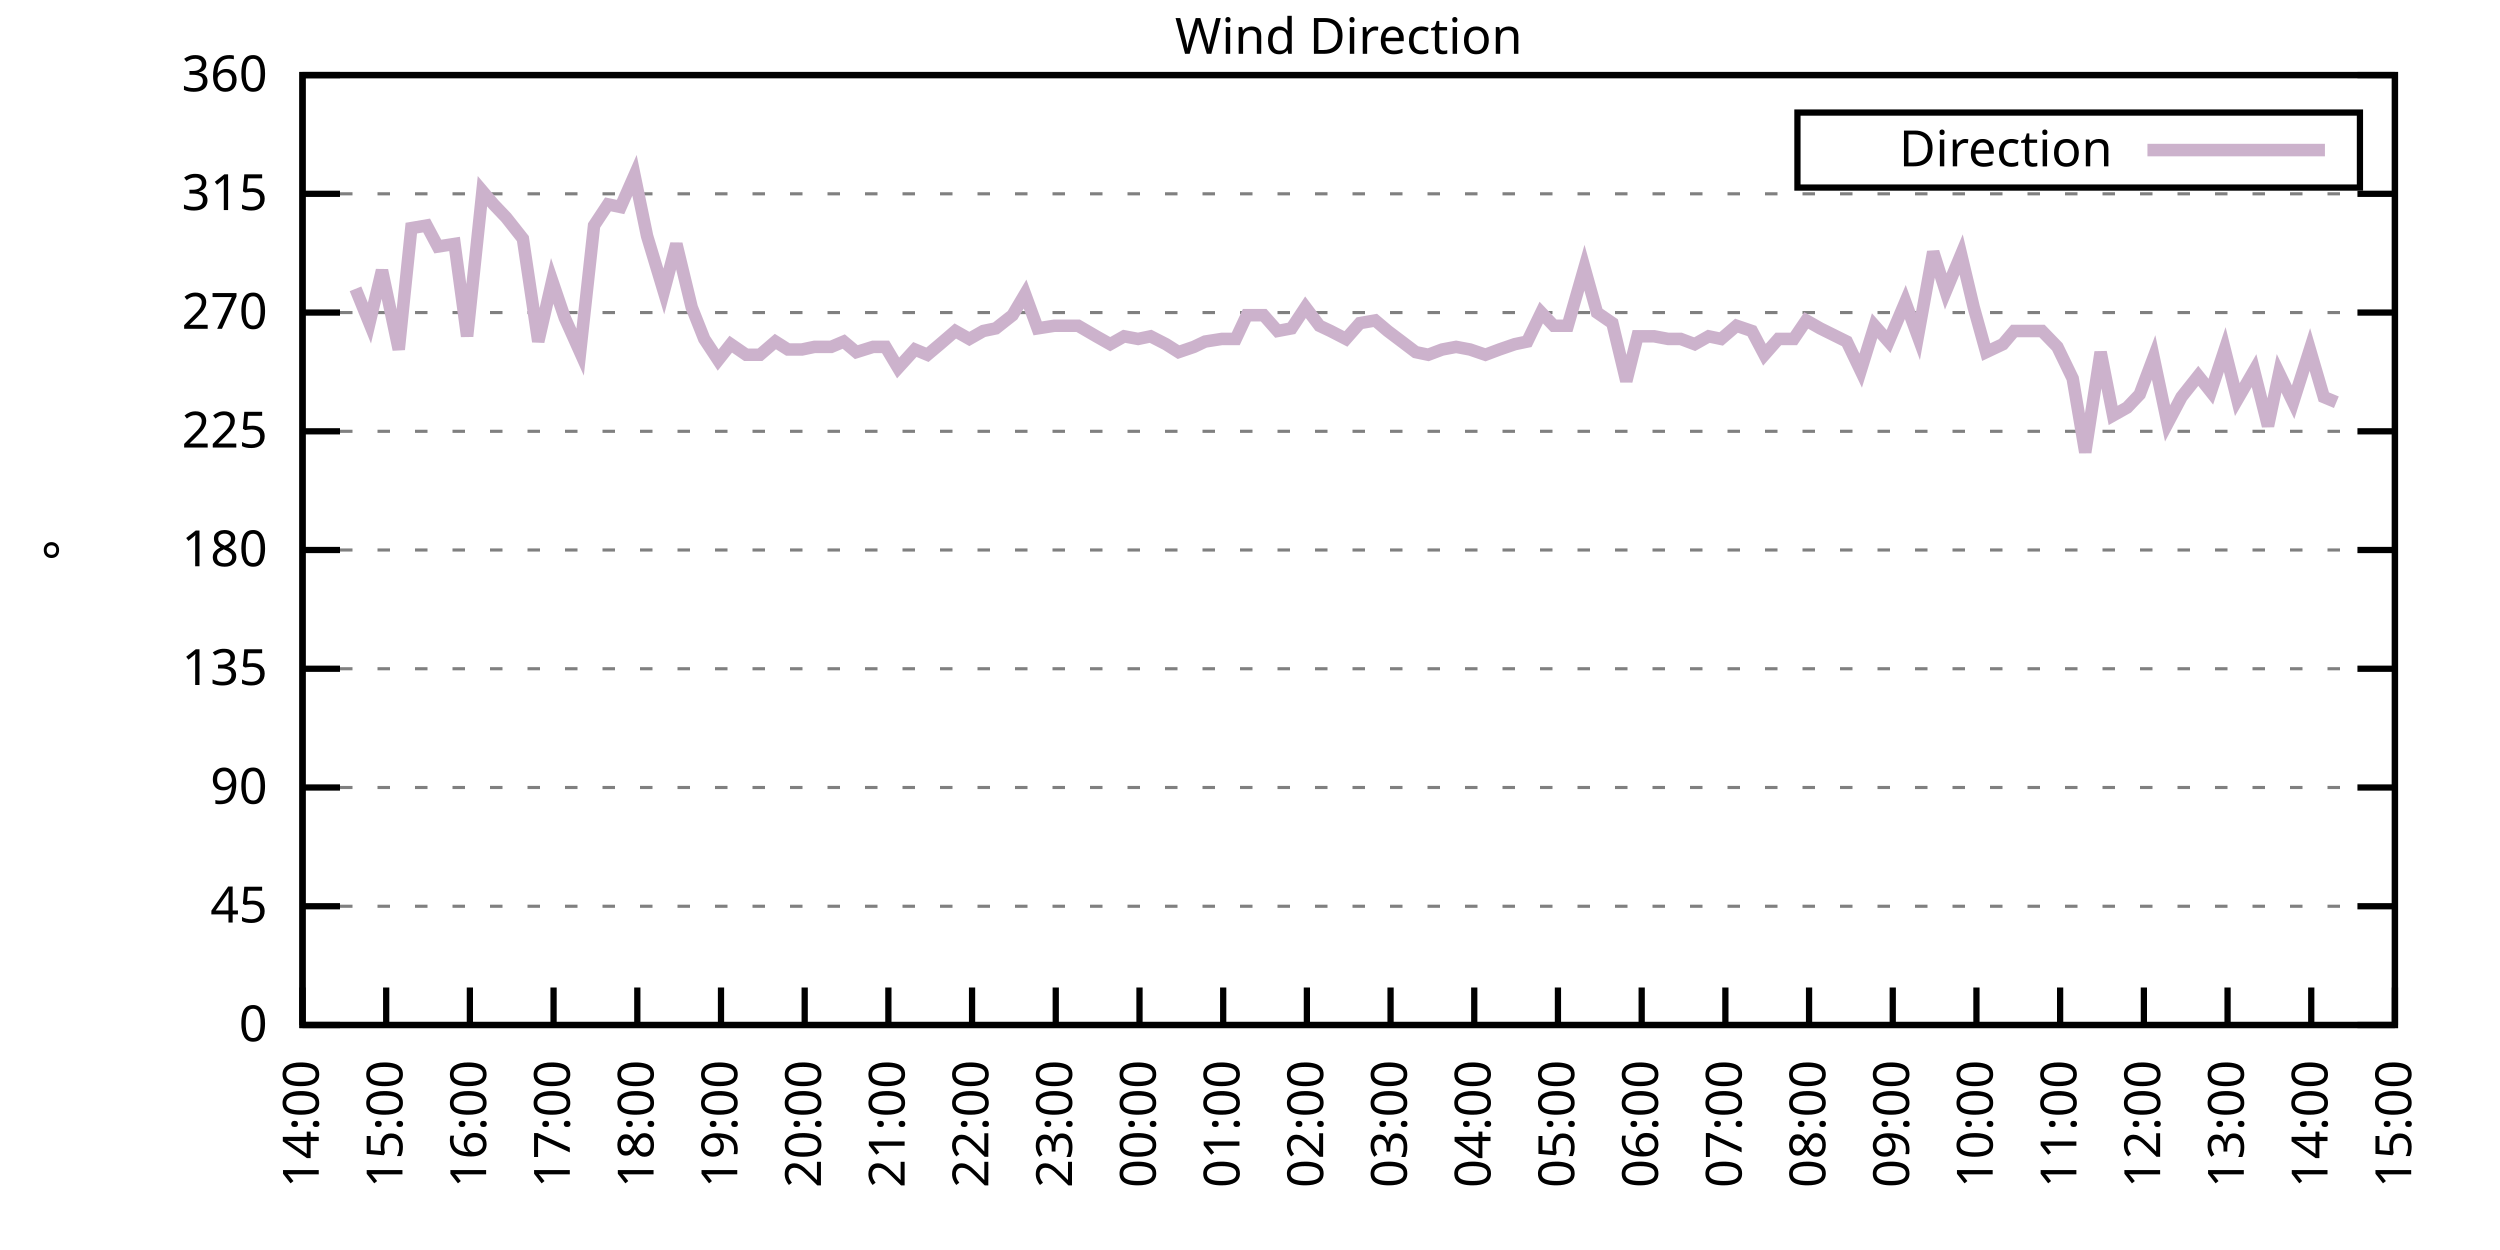
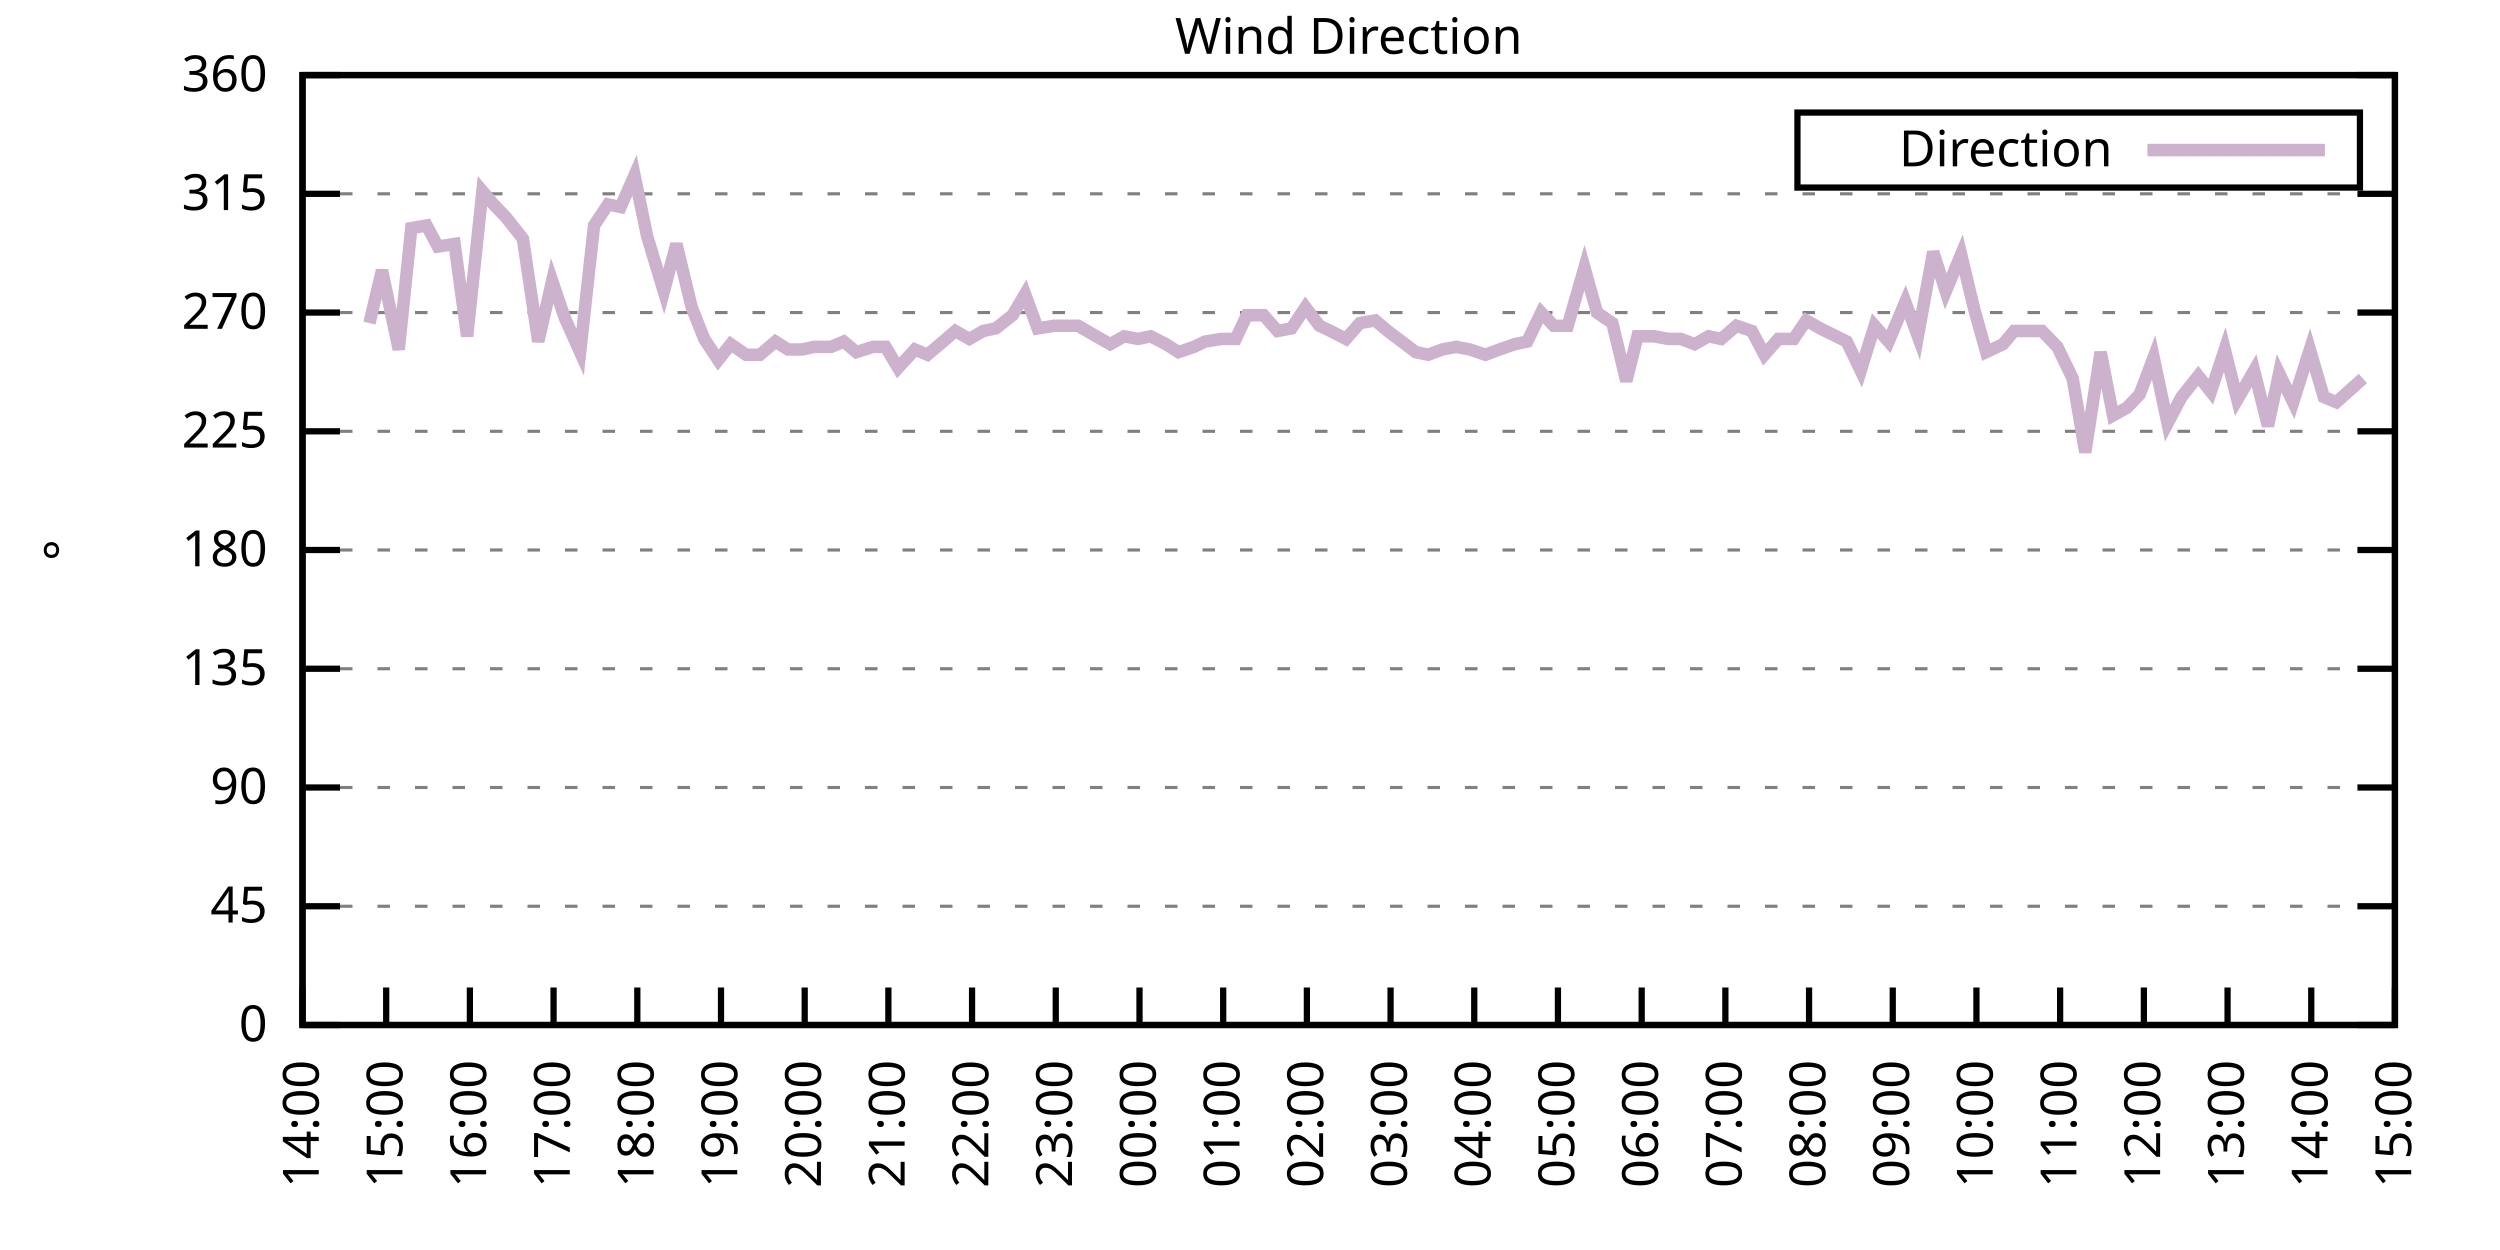
<svg xmlns="http://www.w3.org/2000/svg" xmlns:xlink="http://www.w3.org/1999/xlink" width="400" height="200" viewBox="0 0 400 200">
  <g id="gnuplot_canvas">
    <rect x="0" y="0" width="400" height="200" fill="none" />
    <defs>
      <circle id="gpDot" r="0.5" stroke-width="0.5" stroke="currentColor" />
      <path id="gpPt0" stroke-width="0.333" stroke="currentColor" d="M-1,0 h2 M0,-1 v2" />
      <path id="gpPt1" stroke-width="0.333" stroke="currentColor" d="M-1,-1 L1,1 M1,-1 L-1,1" />
      <path id="gpPt2" stroke-width="0.333" stroke="currentColor" d="M-1,0 L1,0 M0,-1 L0,1 M-1,-1 L1,1 M-1,1 L1,-1" />
      <rect id="gpPt3" stroke-width="0.333" stroke="currentColor" x="-1" y="-1" width="2" height="2" />
      <rect id="gpPt4" stroke-width="0.333" stroke="currentColor" fill="currentColor" x="-1" y="-1" width="2" height="2" />
      <circle id="gpPt5" stroke-width="0.333" stroke="currentColor" cx="0" cy="0" r="1" />
      <use xlink:href="#gpPt5" id="gpPt6" fill="currentColor" stroke="none" />
      <path id="gpPt7" stroke-width="0.333" stroke="currentColor" d="M0,-1.33 L-1.33,0.67 L1.33,0.67 z" />
      <use xlink:href="#gpPt7" id="gpPt8" fill="currentColor" stroke="none" />
      <use xlink:href="#gpPt7" id="gpPt9" stroke="currentColor" transform="rotate(180)" />
      <use xlink:href="#gpPt9" id="gpPt10" fill="currentColor" stroke="none" />
      <use xlink:href="#gpPt3" id="gpPt11" stroke="currentColor" transform="rotate(45)" />
      <use xlink:href="#gpPt11" id="gpPt12" fill="currentColor" stroke="none" />
      <path id="gpPt13" stroke-width="0.333" stroke="currentColor" d="M0,1.330 L1.265,0.411 L0.782,-1.067 L-0.782,-1.076 L-1.265,0.411 z" />
      <use xlink:href="#gpPt13" id="gpPt14" fill="currentColor" stroke="none" />
      <filter id="textbox" filterUnits="objectBoundingBox" x="0" y="0" height="1" width="1">
        <feFlood flood-color="white" flood-opacity="1" result="bgnd" />
        <feComposite in="SourceGraphic" in2="bgnd" operator="atop" />
      </filter>
      <filter id="greybox" filterUnits="objectBoundingBox" x="0" y="0" height="1" width="1">
        <feFlood flood-color="lightgrey" flood-opacity="1" result="grey" />
        <feComposite in="SourceGraphic" in2="grey" operator="atop" />
      </filter>
    </defs>
    <g fill="none" color="white" stroke="currentColor" stroke-width="1.00" stroke-linecap="butt" stroke-linejoin="miter">
</g>
    <g fill="none" color="black" stroke="currentColor" stroke-width="1.00" stroke-linecap="butt" stroke-linejoin="miter">
      <g stroke="none" shape-rendering="crispEdges">
        <polygon fill="rgb(255, 255, 255)" points="48.40,164.00 383.18,164.00 383.18,12.02 48.40,12.02 " />
      </g>
    </g>
    <g fill="none" color="black" stroke="currentColor" stroke-width="1.00" stroke-linecap="butt" stroke-linejoin="miter">
</g>
    <g fill="none" color="black" stroke="black" stroke-width="0.50" stroke-linecap="butt" stroke-linejoin="miter">
</g>
    <g fill="none" color="gray" stroke="currentColor" stroke-width="0.50" stroke-linecap="butt" stroke-linejoin="miter">
      <path stroke="gray" stroke-dasharray="2,4" class="gridline" d="M48.40,164.00 L383.19,164.00  " />
    </g>
    <g fill="none" color="gray" stroke="gray" stroke-width="1.00" stroke-linecap="butt" stroke-linejoin="miter">
</g>
    <g fill="none" color="black" stroke="currentColor" stroke-width="1.00" stroke-linecap="butt" stroke-linejoin="miter">
      <path stroke="black" d="M48.40,164.00 L54.40,164.00 M383.19,164.00 L377.19,164.00  " />
      <g transform="translate(42.80,166.60)" stroke="none" fill="black" font-family="Sans" font-size="8.00" text-anchor="end">
        <text>
          <tspan font-family="Sans"> 0</tspan>
        </text>
      </g>
    </g>
    <g fill="none" color="black" stroke="currentColor" stroke-width="1.00" stroke-linecap="butt" stroke-linejoin="miter">
</g>
    <g fill="none" color="black" stroke="black" stroke-width="0.50" stroke-linecap="butt" stroke-linejoin="miter">
</g>
    <g fill="none" color="gray" stroke="currentColor" stroke-width="0.50" stroke-linecap="butt" stroke-linejoin="miter">
      <path stroke="gray" stroke-dasharray="2,4" class="gridline" d="M48.40,145.00 L383.19,145.00  " />
    </g>
    <g fill="none" color="gray" stroke="gray" stroke-width="1.00" stroke-linecap="butt" stroke-linejoin="miter">
</g>
    <g fill="none" color="black" stroke="currentColor" stroke-width="1.00" stroke-linecap="butt" stroke-linejoin="miter">
      <path stroke="black" d="M48.40,145.00 L54.40,145.00 M383.19,145.00 L377.19,145.00  " />
      <g transform="translate(42.80,147.60)" stroke="none" fill="black" font-family="Sans" font-size="8.00" text-anchor="end">
        <text>
          <tspan font-family="Sans"> 45</tspan>
        </text>
      </g>
    </g>
    <g fill="none" color="black" stroke="currentColor" stroke-width="1.00" stroke-linecap="butt" stroke-linejoin="miter">
</g>
    <g fill="none" color="black" stroke="black" stroke-width="0.50" stroke-linecap="butt" stroke-linejoin="miter">
</g>
    <g fill="none" color="gray" stroke="currentColor" stroke-width="0.50" stroke-linecap="butt" stroke-linejoin="miter">
      <path stroke="gray" stroke-dasharray="2,4" class="gridline" d="M48.40,126.00 L383.19,126.00  " />
    </g>
    <g fill="none" color="gray" stroke="gray" stroke-width="1.00" stroke-linecap="butt" stroke-linejoin="miter">
</g>
    <g fill="none" color="black" stroke="currentColor" stroke-width="1.00" stroke-linecap="butt" stroke-linejoin="miter">
      <path stroke="black" d="M48.40,126.00 L54.40,126.00 M383.19,126.00 L377.19,126.00  " />
      <g transform="translate(42.80,128.60)" stroke="none" fill="black" font-family="Sans" font-size="8.00" text-anchor="end">
        <text>
          <tspan font-family="Sans"> 90</tspan>
        </text>
      </g>
    </g>
    <g fill="none" color="black" stroke="currentColor" stroke-width="1.00" stroke-linecap="butt" stroke-linejoin="miter">
</g>
    <g fill="none" color="black" stroke="black" stroke-width="0.50" stroke-linecap="butt" stroke-linejoin="miter">
</g>
    <g fill="none" color="gray" stroke="currentColor" stroke-width="0.50" stroke-linecap="butt" stroke-linejoin="miter">
      <path stroke="gray" stroke-dasharray="2,4" class="gridline" d="M48.40,107.00 L383.19,107.00  " />
    </g>
    <g fill="none" color="gray" stroke="gray" stroke-width="1.00" stroke-linecap="butt" stroke-linejoin="miter">
</g>
    <g fill="none" color="black" stroke="currentColor" stroke-width="1.00" stroke-linecap="butt" stroke-linejoin="miter">
      <path stroke="black" d="M48.40,107.00 L54.40,107.00 M383.19,107.00 L377.19,107.00  " />
      <g transform="translate(42.80,109.60)" stroke="none" fill="black" font-family="Sans" font-size="8.00" text-anchor="end">
        <text>
          <tspan font-family="Sans"> 135</tspan>
        </text>
      </g>
    </g>
    <g fill="none" color="black" stroke="currentColor" stroke-width="1.00" stroke-linecap="butt" stroke-linejoin="miter">
</g>
    <g fill="none" color="black" stroke="black" stroke-width="0.50" stroke-linecap="butt" stroke-linejoin="miter">
</g>
    <g fill="none" color="gray" stroke="currentColor" stroke-width="0.50" stroke-linecap="butt" stroke-linejoin="miter">
      <path stroke="gray" stroke-dasharray="2,4" class="gridline" d="M48.40,88.00 L383.19,88.00  " />
    </g>
    <g fill="none" color="gray" stroke="gray" stroke-width="1.00" stroke-linecap="butt" stroke-linejoin="miter">
</g>
    <g fill="none" color="black" stroke="currentColor" stroke-width="1.00" stroke-linecap="butt" stroke-linejoin="miter">
      <path stroke="black" d="M48.40,88.00 L54.40,88.00 M383.19,88.00 L377.19,88.00  " />
      <g transform="translate(42.80,90.60)" stroke="none" fill="black" font-family="Sans" font-size="8.00" text-anchor="end">
        <text>
          <tspan font-family="Sans"> 180</tspan>
        </text>
      </g>
    </g>
    <g fill="none" color="black" stroke="currentColor" stroke-width="1.00" stroke-linecap="butt" stroke-linejoin="miter">
</g>
    <g fill="none" color="black" stroke="black" stroke-width="0.50" stroke-linecap="butt" stroke-linejoin="miter">
</g>
    <g fill="none" color="gray" stroke="currentColor" stroke-width="0.50" stroke-linecap="butt" stroke-linejoin="miter">
      <path stroke="gray" stroke-dasharray="2,4" class="gridline" d="M48.40,69.01 L383.19,69.01  " />
    </g>
    <g fill="none" color="gray" stroke="gray" stroke-width="1.00" stroke-linecap="butt" stroke-linejoin="miter">
</g>
    <g fill="none" color="black" stroke="currentColor" stroke-width="1.00" stroke-linecap="butt" stroke-linejoin="miter">
      <path stroke="black" d="M48.40,69.01 L54.40,69.01 M383.19,69.01 L377.19,69.01  " />
      <g transform="translate(42.80,71.61)" stroke="none" fill="black" font-family="Sans" font-size="8.00" text-anchor="end">
        <text>
          <tspan font-family="Sans"> 225</tspan>
        </text>
      </g>
    </g>
    <g fill="none" color="black" stroke="currentColor" stroke-width="1.00" stroke-linecap="butt" stroke-linejoin="miter">
</g>
    <g fill="none" color="black" stroke="black" stroke-width="0.50" stroke-linecap="butt" stroke-linejoin="miter">
</g>
    <g fill="none" color="gray" stroke="currentColor" stroke-width="0.50" stroke-linecap="butt" stroke-linejoin="miter">
      <path stroke="gray" stroke-dasharray="2,4" class="gridline" d="M48.40,50.01 L383.19,50.01  " />
    </g>
    <g fill="none" color="gray" stroke="gray" stroke-width="1.00" stroke-linecap="butt" stroke-linejoin="miter">
</g>
    <g fill="none" color="black" stroke="currentColor" stroke-width="1.00" stroke-linecap="butt" stroke-linejoin="miter">
      <path stroke="black" d="M48.40,50.01 L54.40,50.01 M383.19,50.01 L377.19,50.01  " />
      <g transform="translate(42.80,52.61)" stroke="none" fill="black" font-family="Sans" font-size="8.00" text-anchor="end">
        <text>
          <tspan font-family="Sans"> 270</tspan>
        </text>
      </g>
    </g>
    <g fill="none" color="black" stroke="currentColor" stroke-width="1.00" stroke-linecap="butt" stroke-linejoin="miter">
</g>
    <g fill="none" color="black" stroke="black" stroke-width="0.50" stroke-linecap="butt" stroke-linejoin="miter">
</g>
    <g fill="none" color="gray" stroke="currentColor" stroke-width="0.50" stroke-linecap="butt" stroke-linejoin="miter">
      <path stroke="gray" stroke-dasharray="2,4" class="gridline" d="M48.40,31.01 L383.19,31.01  " />
    </g>
    <g fill="none" color="gray" stroke="gray" stroke-width="1.00" stroke-linecap="butt" stroke-linejoin="miter">
</g>
    <g fill="none" color="black" stroke="currentColor" stroke-width="1.00" stroke-linecap="butt" stroke-linejoin="miter">
      <path stroke="black" d="M48.40,31.01 L54.40,31.01 M383.19,31.01 L377.19,31.01  " />
      <g transform="translate(42.80,33.61)" stroke="none" fill="black" font-family="Sans" font-size="8.00" text-anchor="end">
        <text>
          <tspan font-family="Sans"> 315</tspan>
        </text>
      </g>
    </g>
    <g fill="none" color="black" stroke="currentColor" stroke-width="1.00" stroke-linecap="butt" stroke-linejoin="miter">
</g>
    <g fill="none" color="black" stroke="black" stroke-width="0.50" stroke-linecap="butt" stroke-linejoin="miter">
</g>
    <g fill="none" color="gray" stroke="currentColor" stroke-width="0.50" stroke-linecap="butt" stroke-linejoin="miter">
      <path stroke="gray" stroke-dasharray="2,4" class="gridline" d="M48.40,12.01 L383.19,12.01  " />
    </g>
    <g fill="none" color="gray" stroke="gray" stroke-width="1.00" stroke-linecap="butt" stroke-linejoin="miter">
</g>
    <g fill="none" color="black" stroke="currentColor" stroke-width="1.00" stroke-linecap="butt" stroke-linejoin="miter">
      <path stroke="black" d="M48.40,12.01 L54.40,12.01 M383.19,12.01 L377.19,12.01  " />
      <g transform="translate(42.80,14.61)" stroke="none" fill="black" font-family="Sans" font-size="8.00" text-anchor="end">
        <text>
          <tspan font-family="Sans"> 360</tspan>
        </text>
      </g>
    </g>
    <g fill="none" color="black" stroke="currentColor" stroke-width="1.00" stroke-linecap="butt" stroke-linejoin="miter">
      <path stroke="black" d="M48.40,164.00 L48.40,158.00  " />
      <g transform="translate(51.00,169.60) rotate(270.00)" stroke="none" fill="black" font-family="Sans" font-size="8.00" text-anchor="end">
        <text>
          <tspan font-family="Sans">14:00</tspan>
        </text>
      </g>
    </g>
    <g fill="none" color="black" stroke="currentColor" stroke-width="1.00" stroke-linecap="butt" stroke-linejoin="miter">
      <path stroke="black" d="M61.79,164.00 L61.79,158.00  " />
      <g transform="translate(64.39,169.60) rotate(270.00)" stroke="none" fill="black" font-family="Sans" font-size="8.00" text-anchor="end">
        <text>
          <tspan font-family="Sans">15:00</tspan>
        </text>
      </g>
    </g>
    <g fill="none" color="black" stroke="currentColor" stroke-width="1.00" stroke-linecap="butt" stroke-linejoin="miter">
      <path stroke="black" d="M75.18,164.00 L75.18,158.00  " />
      <g transform="translate(77.78,169.60) rotate(270.00)" stroke="none" fill="black" font-family="Sans" font-size="8.00" text-anchor="end">
        <text>
          <tspan font-family="Sans">16:00</tspan>
        </text>
      </g>
    </g>
    <g fill="none" color="black" stroke="currentColor" stroke-width="1.00" stroke-linecap="butt" stroke-linejoin="miter">
      <path stroke="black" d="M88.57,164.00 L88.57,158.00  " />
      <g transform="translate(91.17,169.60) rotate(270.00)" stroke="none" fill="black" font-family="Sans" font-size="8.00" text-anchor="end">
        <text>
          <tspan font-family="Sans">17:00</tspan>
        </text>
      </g>
    </g>
    <g fill="none" color="black" stroke="currentColor" stroke-width="1.00" stroke-linecap="butt" stroke-linejoin="miter">
      <path stroke="black" d="M101.97,164.00 L101.97,158.00  " />
      <g transform="translate(104.57,169.60) rotate(270.00)" stroke="none" fill="black" font-family="Sans" font-size="8.00" text-anchor="end">
        <text>
          <tspan font-family="Sans">18:00</tspan>
        </text>
      </g>
    </g>
    <g fill="none" color="black" stroke="currentColor" stroke-width="1.00" stroke-linecap="butt" stroke-linejoin="miter">
      <path stroke="black" d="M115.36,164.00 L115.36,158.00  " />
      <g transform="translate(117.96,169.60) rotate(270.00)" stroke="none" fill="black" font-family="Sans" font-size="8.00" text-anchor="end">
        <text>
          <tspan font-family="Sans">19:00</tspan>
        </text>
      </g>
    </g>
    <g fill="none" color="black" stroke="currentColor" stroke-width="1.00" stroke-linecap="butt" stroke-linejoin="miter">
      <path stroke="black" d="M128.75,164.00 L128.75,158.00  " />
      <g transform="translate(131.35,169.60) rotate(270.00)" stroke="none" fill="black" font-family="Sans" font-size="8.00" text-anchor="end">
        <text>
          <tspan font-family="Sans">20:00</tspan>
        </text>
      </g>
    </g>
    <g fill="none" color="black" stroke="currentColor" stroke-width="1.00" stroke-linecap="butt" stroke-linejoin="miter">
      <path stroke="black" d="M142.14,164.00 L142.14,158.00  " />
      <g transform="translate(144.74,169.60) rotate(270.00)" stroke="none" fill="black" font-family="Sans" font-size="8.00" text-anchor="end">
        <text>
          <tspan font-family="Sans">21:00</tspan>
        </text>
      </g>
    </g>
    <g fill="none" color="black" stroke="currentColor" stroke-width="1.00" stroke-linecap="butt" stroke-linejoin="miter">
      <path stroke="black" d="M155.53,164.00 L155.53,158.00  " />
      <g transform="translate(158.13,169.60) rotate(270.00)" stroke="none" fill="black" font-family="Sans" font-size="8.00" text-anchor="end">
        <text>
          <tspan font-family="Sans">22:00</tspan>
        </text>
      </g>
    </g>
    <g fill="none" color="black" stroke="currentColor" stroke-width="1.00" stroke-linecap="butt" stroke-linejoin="miter">
      <path stroke="black" d="M168.92,164.00 L168.92,158.00  " />
      <g transform="translate(171.52,169.60) rotate(270.00)" stroke="none" fill="black" font-family="Sans" font-size="8.00" text-anchor="end">
        <text>
          <tspan font-family="Sans">23:00</tspan>
        </text>
      </g>
    </g>
    <g fill="none" color="black" stroke="currentColor" stroke-width="1.00" stroke-linecap="butt" stroke-linejoin="miter">
      <path stroke="black" d="M182.32,164.00 L182.32,158.00  " />
      <g transform="translate(184.92,169.60) rotate(270.00)" stroke="none" fill="black" font-family="Sans" font-size="8.00" text-anchor="end">
        <text>
          <tspan font-family="Sans">00:00</tspan>
        </text>
      </g>
    </g>
    <g fill="none" color="black" stroke="currentColor" stroke-width="1.00" stroke-linecap="butt" stroke-linejoin="miter">
      <path stroke="black" d="M195.71,164.00 L195.71,158.00  " />
      <g transform="translate(198.31,169.60) rotate(270.00)" stroke="none" fill="black" font-family="Sans" font-size="8.00" text-anchor="end">
        <text>
          <tspan font-family="Sans">01:00</tspan>
        </text>
      </g>
    </g>
    <g fill="none" color="black" stroke="currentColor" stroke-width="1.00" stroke-linecap="butt" stroke-linejoin="miter">
      <path stroke="black" d="M209.10,164.00 L209.10,158.00  " />
      <g transform="translate(211.70,169.60) rotate(270.00)" stroke="none" fill="black" font-family="Sans" font-size="8.00" text-anchor="end">
        <text>
          <tspan font-family="Sans">02:00</tspan>
        </text>
      </g>
    </g>
    <g fill="none" color="black" stroke="currentColor" stroke-width="1.00" stroke-linecap="butt" stroke-linejoin="miter">
      <path stroke="black" d="M222.49,164.00 L222.49,158.00  " />
      <g transform="translate(225.09,169.60) rotate(270.00)" stroke="none" fill="black" font-family="Sans" font-size="8.00" text-anchor="end">
        <text>
          <tspan font-family="Sans">03:00</tspan>
        </text>
      </g>
    </g>
    <g fill="none" color="black" stroke="currentColor" stroke-width="1.00" stroke-linecap="butt" stroke-linejoin="miter">
      <path stroke="black" d="M235.88,164.00 L235.88,158.00  " />
      <g transform="translate(238.48,169.60) rotate(270.00)" stroke="none" fill="black" font-family="Sans" font-size="8.00" text-anchor="end">
        <text>
          <tspan font-family="Sans">04:00</tspan>
        </text>
      </g>
    </g>
    <g fill="none" color="black" stroke="currentColor" stroke-width="1.00" stroke-linecap="butt" stroke-linejoin="miter">
      <path stroke="black" d="M249.27,164.00 L249.27,158.00  " />
      <g transform="translate(251.87,169.60) rotate(270.00)" stroke="none" fill="black" font-family="Sans" font-size="8.00" text-anchor="end">
        <text>
          <tspan font-family="Sans">05:00</tspan>
        </text>
      </g>
    </g>
    <g fill="none" color="black" stroke="currentColor" stroke-width="1.00" stroke-linecap="butt" stroke-linejoin="miter">
      <path stroke="black" d="M262.67,164.00 L262.67,158.00  " />
      <g transform="translate(265.27,169.60) rotate(270.00)" stroke="none" fill="black" font-family="Sans" font-size="8.00" text-anchor="end">
        <text>
          <tspan font-family="Sans">06:00</tspan>
        </text>
      </g>
    </g>
    <g fill="none" color="black" stroke="currentColor" stroke-width="1.00" stroke-linecap="butt" stroke-linejoin="miter">
      <path stroke="black" d="M276.06,164.00 L276.06,158.00  " />
      <g transform="translate(278.66,169.60) rotate(270.00)" stroke="none" fill="black" font-family="Sans" font-size="8.00" text-anchor="end">
        <text>
          <tspan font-family="Sans">07:00</tspan>
        </text>
      </g>
    </g>
    <g fill="none" color="black" stroke="currentColor" stroke-width="1.00" stroke-linecap="butt" stroke-linejoin="miter">
      <path stroke="black" d="M289.45,164.00 L289.45,158.00  " />
      <g transform="translate(292.05,169.60) rotate(270.00)" stroke="none" fill="black" font-family="Sans" font-size="8.00" text-anchor="end">
        <text>
          <tspan font-family="Sans">08:00</tspan>
        </text>
      </g>
    </g>
    <g fill="none" color="black" stroke="currentColor" stroke-width="1.00" stroke-linecap="butt" stroke-linejoin="miter">
      <path stroke="black" d="M302.84,164.00 L302.84,158.00  " />
      <g transform="translate(305.44,169.60) rotate(270.00)" stroke="none" fill="black" font-family="Sans" font-size="8.00" text-anchor="end">
        <text>
          <tspan font-family="Sans">09:00</tspan>
        </text>
      </g>
    </g>
    <g fill="none" color="black" stroke="currentColor" stroke-width="1.00" stroke-linecap="butt" stroke-linejoin="miter">
      <path stroke="black" d="M316.23,164.00 L316.23,158.00  " />
      <g transform="translate(318.83,169.60) rotate(270.00)" stroke="none" fill="black" font-family="Sans" font-size="8.00" text-anchor="end">
        <text>
          <tspan font-family="Sans">10:00</tspan>
        </text>
      </g>
    </g>
    <g fill="none" color="black" stroke="currentColor" stroke-width="1.00" stroke-linecap="butt" stroke-linejoin="miter">
      <path stroke="black" d="M329.62,164.00 L329.62,158.00  " />
      <g transform="translate(332.22,169.60) rotate(270.00)" stroke="none" fill="black" font-family="Sans" font-size="8.00" text-anchor="end">
        <text>
          <tspan font-family="Sans">11:00</tspan>
        </text>
      </g>
    </g>
    <g fill="none" color="black" stroke="currentColor" stroke-width="1.00" stroke-linecap="butt" stroke-linejoin="miter">
      <path stroke="black" d="M343.02,164.00 L343.02,158.00  " />
      <g transform="translate(345.62,169.60) rotate(270.00)" stroke="none" fill="black" font-family="Sans" font-size="8.00" text-anchor="end">
        <text>
          <tspan font-family="Sans">12:00</tspan>
        </text>
      </g>
    </g>
    <g fill="none" color="black" stroke="currentColor" stroke-width="1.00" stroke-linecap="butt" stroke-linejoin="miter">
      <path stroke="black" d="M356.41,164.00 L356.41,158.00  " />
      <g transform="translate(359.01,169.60) rotate(270.00)" stroke="none" fill="black" font-family="Sans" font-size="8.00" text-anchor="end">
        <text>
          <tspan font-family="Sans">13:00</tspan>
        </text>
      </g>
    </g>
    <g fill="none" color="black" stroke="currentColor" stroke-width="1.00" stroke-linecap="butt" stroke-linejoin="miter">
      <path stroke="black" d="M369.80,164.00 L369.80,158.00  " />
      <g transform="translate(372.40,169.60) rotate(270.00)" stroke="none" fill="black" font-family="Sans" font-size="8.00" text-anchor="end">
        <text>
          <tspan font-family="Sans">14:00</tspan>
        </text>
      </g>
    </g>
    <g fill="none" color="black" stroke="currentColor" stroke-width="1.00" stroke-linecap="butt" stroke-linejoin="miter">
      <path stroke="black" d="M383.19,164.00 L383.19,158.00  " />
      <g transform="translate(385.79,169.60) rotate(270.00)" stroke="none" fill="black" font-family="Sans" font-size="8.00" text-anchor="end">
        <text>
          <tspan font-family="Sans">15:00</tspan>
        </text>
      </g>
    </g>
    <g fill="none" color="black" stroke="currentColor" stroke-width="1.00" stroke-linecap="butt" stroke-linejoin="miter">
</g>
    <g fill="none" color="black" stroke="currentColor" stroke-width="1.00" stroke-linecap="butt" stroke-linejoin="miter">
      <path stroke="black" d="M48.40,12.01 L48.40,164.00 L383.19,164.00 L383.19,12.01 L48.40,12.01 Z  " />
    </g>
    <g fill="none" color="black" stroke="currentColor" stroke-width="1.00" stroke-linecap="butt" stroke-linejoin="miter">
</g>
    <g fill="none" color="black" stroke="currentColor" stroke-width="1.00" stroke-linecap="butt" stroke-linejoin="miter">
      <path stroke="black" d="M287.59,30.01 L287.59,18.01 L377.59,18.01 L377.59,30.01 L287.59,30.01 Z  " />
    </g>
    <g id="Wind_direction_plot_1">
      <g fill="none" color="white" stroke="black" stroke-width="2.00" stroke-linecap="butt" stroke-linejoin="miter">
</g>
      <g fill="none" color="black" stroke="currentColor" stroke-width="2.00" stroke-linecap="butt" stroke-linejoin="miter">
        <g transform="translate(337.99,26.61)" stroke="none" fill="black" font-family="Sans" font-size="8.00" text-anchor="end">
          <text>
            <tspan font-family="Sans">Direction</tspan>
          </text>
        </g>
      </g>
      <g fill="none" color="black" stroke="currentColor" stroke-width="2.00" stroke-linecap="butt" stroke-linejoin="miter">
-         <path stroke="rgb(204, 178, 204)" d="M343.59,24.01 L371.99,24.01 M56.88,46.21 L59.11,51.70 L61.12,43.25 L63.80,55.92 L65.81,36.50 L68.26,36.08   L70.05,39.45 L72.73,39.03 L74.74,53.81 L77.19,30.59 L78.98,32.70 L80.99,34.81 L83.66,38.19 L86.12,54.65   L88.35,44.94 L90.36,50.85 L92.82,56.34 L95.05,36.08 L97.28,32.70 L99.29,33.12 L101.52,28.05 L103.53,37.76   L106.21,46.63 L108.22,39.03 L110.67,49.16 L112.68,54.23 L114.91,57.61 L116.92,55.07 L119.38,56.76 L121.61,56.76   L124.06,54.65 L126.07,55.92 L128.30,55.92 L130.31,55.50 L132.99,55.50 L135.00,54.65 L137.01,56.34 L139.69,55.50   L141.69,55.50 L143.70,58.87 L146.38,55.92 L148.39,56.76 L150.40,55.07 L152.85,52.96 L155.09,54.23 L157.32,52.96   L159.33,52.54 L162.01,50.43 L164.01,47.05 L166.02,52.54 L168.70,52.12 L170.71,52.12 L172.50,52.12 L175.40,53.81   L177.63,55.07 L179.86,53.81 L182.09,54.23 L184.10,53.81 L186.56,55.07 L188.57,56.34 L191.02,55.50 L192.81,54.65   L195.48,54.23 L197.72,54.23 L199.50,50.43 L202.18,50.43 L204.41,52.96 L206.64,52.54 L208.88,49.16 L211.11,52.12   L212.89,52.96 L215.35,54.23 L217.58,51.70 L220.04,51.27 L222.04,52.96 L224.28,54.65 L226.51,56.34 L228.52,56.76   L230.75,55.92 L232.98,55.50 L235.21,55.92 L237.67,56.76 L239.90,55.92 L242.36,55.07 L244.36,54.65 L246.60,50.01   L248.60,52.12 L250.84,52.12 L253.51,42.83 L255.52,50.01 L257.98,51.70 L260.21,60.98 L262.00,53.81 L264.67,53.81   L266.91,54.23 L268.92,54.23 L271.15,55.07 L273.38,53.81 L275.39,54.23 L277.84,52.12 L280.30,52.96 L282.31,56.76   L284.54,54.23 L286.99,54.23 L289.00,51.27 L291.23,52.54 L295.48,54.65 L297.71,59.30 L299.94,52.12 L302.17,54.65   L304.85,48.32 L306.86,53.81 L309.31,40.30 L311.32,46.63 L313.78,40.72 L315.79,49.16 L317.79,56.34 L320.47,55.07   L322.26,52.96 L324.94,52.96 L326.72,52.96 L329.18,55.50 L331.63,60.56 L333.64,72.38 L336.10,56.34 L338.10,66.47   L340.34,65.21 L342.35,63.10 L344.58,57.18 L346.81,67.74 L349.04,63.52 L351.72,60.14 L353.73,62.67 L355.96,55.92   L357.97,63.94 L360.65,59.30 L362.88,68.16 L364.66,59.72 L366.90,64.36 L369.58,55.92 L371.81,63.52 L373.82,64.36    " />
+         <path stroke="rgb(204, 178, 204)" d="M343.59,24.01 L371.99,24.01 M59.11,51.70 L61.12,43.25 L63.80,55.92 L65.81,36.50 L68.26,36.08 L70.05,39.45   L72.73,39.03 L74.74,53.81 L77.19,30.59 L78.98,32.70 L80.99,34.81 L83.66,38.19 L86.12,54.65 L88.35,44.94   L90.36,50.85 L92.82,56.34 L95.05,36.08 L97.28,32.70 L99.29,33.12 L101.52,28.05 L103.53,37.76 L106.21,46.63   L108.22,39.03 L110.67,49.16 L112.68,54.23 L114.91,57.61 L116.92,55.07 L119.38,56.76 L121.61,56.76 L124.06,54.65   L126.07,55.92 L128.30,55.92 L130.31,55.50 L132.99,55.50 L135.00,54.65 L137.01,56.34 L139.69,55.50 L141.69,55.50   L143.70,58.87 L146.38,55.92 L148.39,56.76 L150.40,55.07 L152.85,52.96 L155.09,54.23 L157.32,52.96 L159.33,52.54   L162.01,50.43 L164.01,47.05 L166.02,52.54 L168.70,52.12 L170.71,52.12 L172.50,52.12 L175.40,53.81 L177.63,55.07   L179.86,53.81 L182.09,54.23 L184.10,53.81 L186.56,55.07 L188.57,56.34 L191.02,55.50 L192.81,54.65 L195.48,54.23   L197.72,54.23 L199.50,50.43 L202.18,50.43 L204.41,52.96 L206.64,52.54 L208.88,49.16 L211.11,52.12 L212.89,52.96   L215.35,54.23 L217.58,51.70 L220.04,51.27 L222.04,52.96 L224.28,54.65 L226.51,56.34 L228.52,56.76 L230.75,55.92   L232.98,55.50 L235.21,55.92 L237.67,56.76 L239.90,55.92 L242.36,55.07 L244.36,54.65 L246.60,50.01 L248.60,52.12   L250.84,52.12 L253.51,42.83 L255.52,50.01 L257.98,51.70 L260.21,60.98 L262.00,53.81 L264.67,53.81 L266.91,54.23   L268.92,54.23 L271.15,55.07 L273.38,53.81 L275.39,54.23 L277.84,52.12 L280.30,52.96 L282.31,56.76 L284.54,54.23   L286.99,54.23 L289.00,51.27 L291.23,52.54 L295.48,54.65 L297.71,59.30 L299.94,52.12 L302.17,54.65 L304.85,48.32   L306.86,53.81 L309.31,40.30 L311.32,46.63 L313.78,40.72 L315.79,49.16 L317.79,56.34 L320.47,55.07 L322.26,52.96   L324.94,52.96 L326.72,52.96 L329.18,55.50 L331.63,60.56 L333.64,72.38 L336.10,56.34 L338.10,66.47 L340.34,65.21   L342.35,63.10 L344.58,57.18 L346.81,67.74 L349.04,63.52 L351.72,60.14 L353.73,62.67 L355.96,55.92 L357.97,63.94   L360.65,59.30 L362.88,68.16 L364.66,59.72 L366.90,64.36 L369.58,55.92 L371.81,63.52 L373.82,64.36 L378.06,60.56    " />
      </g>
    </g>
    <g fill="none" color="black" stroke="currentColor" stroke-width="2.00" stroke-linecap="butt" stroke-linejoin="miter">
</g>
    <g fill="none" color="black" stroke="black" stroke-width="1.00" stroke-linecap="butt" stroke-linejoin="miter">
</g>
    <g fill="none" color="black" stroke="currentColor" stroke-width="1.00" stroke-linecap="butt" stroke-linejoin="miter">
      <path stroke="black" d="M48.40,12.01 L48.40,164.00 L383.19,164.00 L383.19,12.01 L48.40,12.01 Z  " />
      <g transform="translate(12.80,88.01) rotate(270.00)" stroke="none" fill="black" font-family="Sans" font-size="8.00" text-anchor="middle">
        <text>
          <tspan font-family="Sans">°</tspan>
        </text>
      </g>
    </g>
    <g fill="none" color="black" stroke="currentColor" stroke-width="1.00" stroke-linecap="butt" stroke-linejoin="miter">
</g>
    <g fill="none" color="black" stroke="currentColor" stroke-width="1.00" stroke-linecap="butt" stroke-linejoin="miter">
      <g transform="translate(215.79,8.61)" stroke="none" fill="black" font-family="Sans" font-size="8.00" text-anchor="middle">
        <text>
          <tspan font-family="Sans">Wind Direction</tspan>
        </text>
      </g>
    </g>
    <g fill="none" color="black" stroke="currentColor" stroke-width="1.00" stroke-linecap="butt" stroke-linejoin="miter">
</g>
  </g>
</svg>
